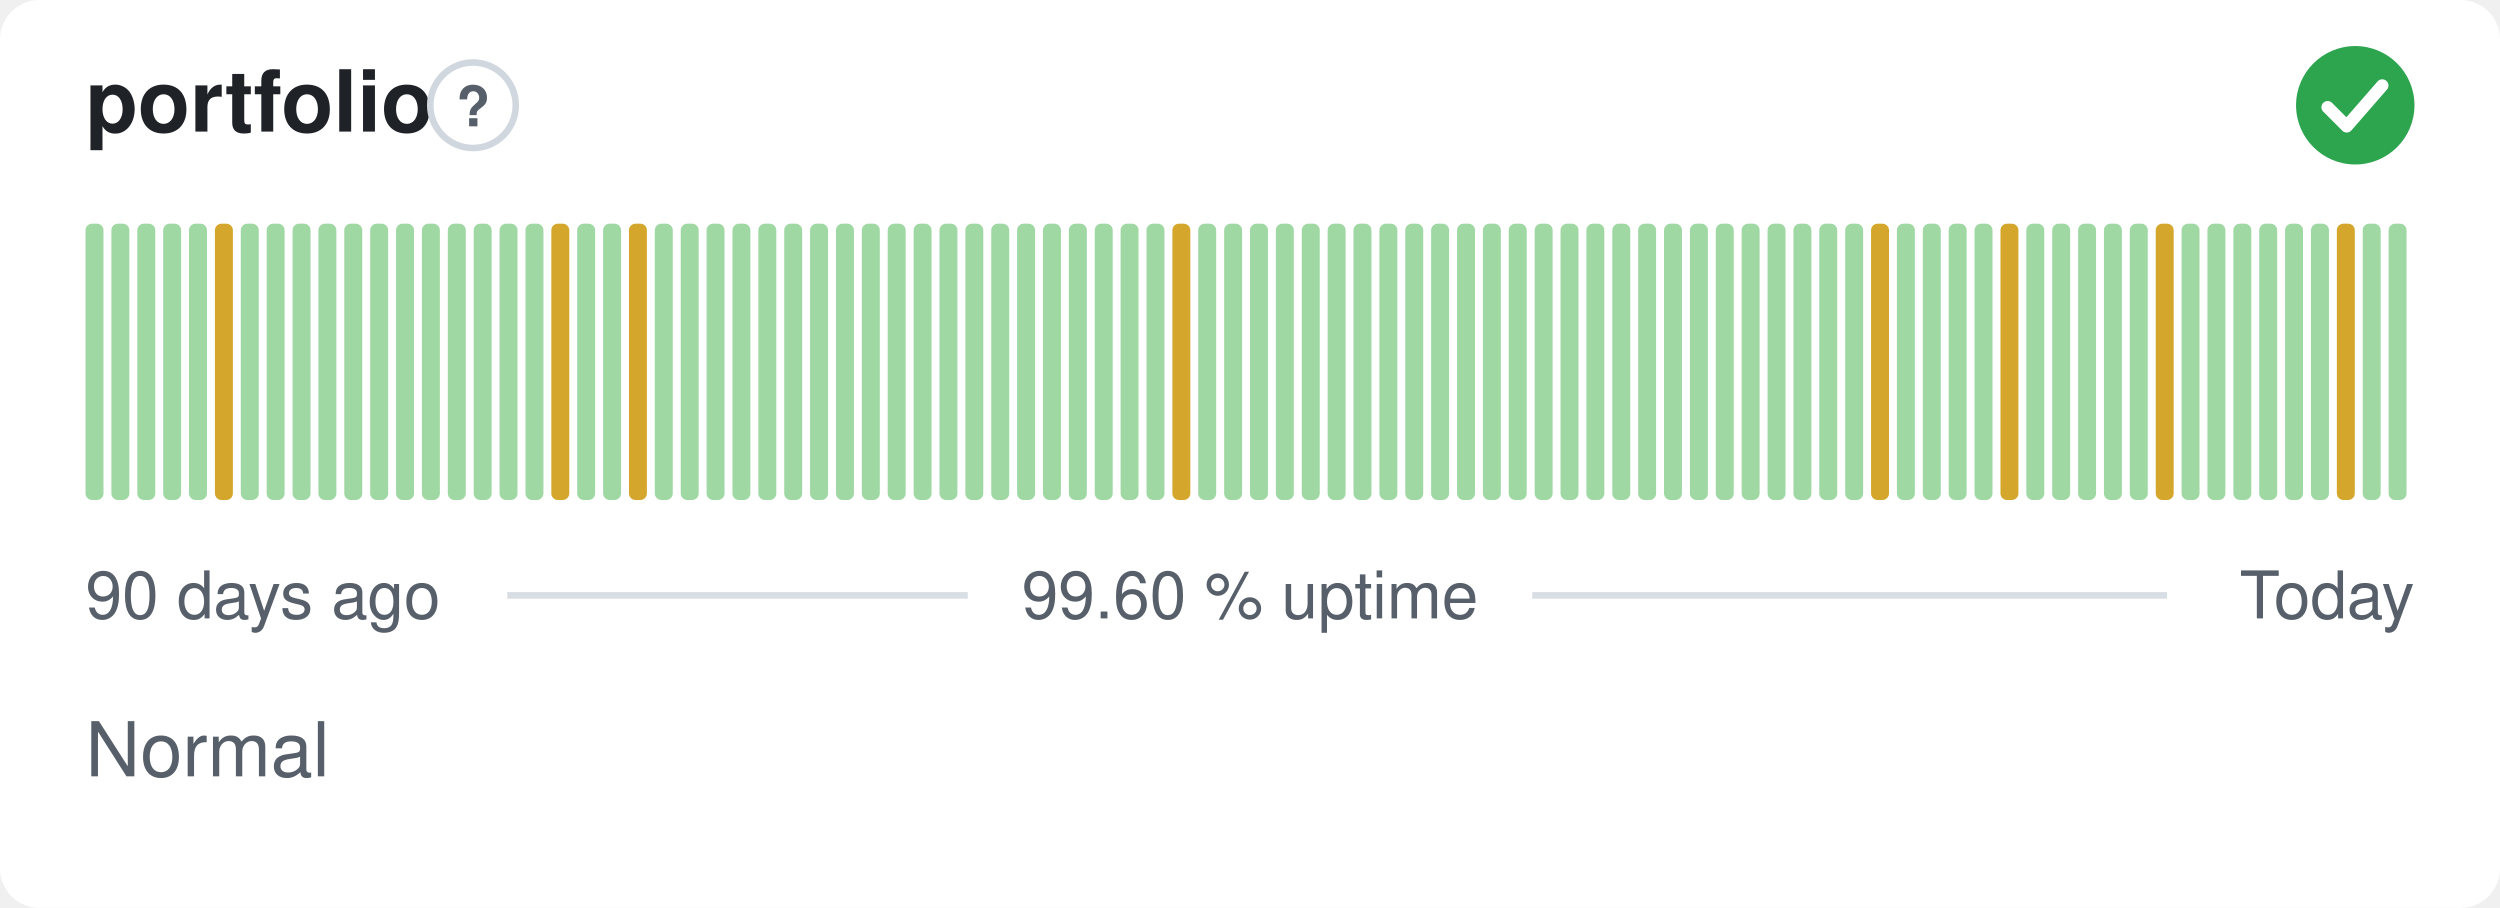
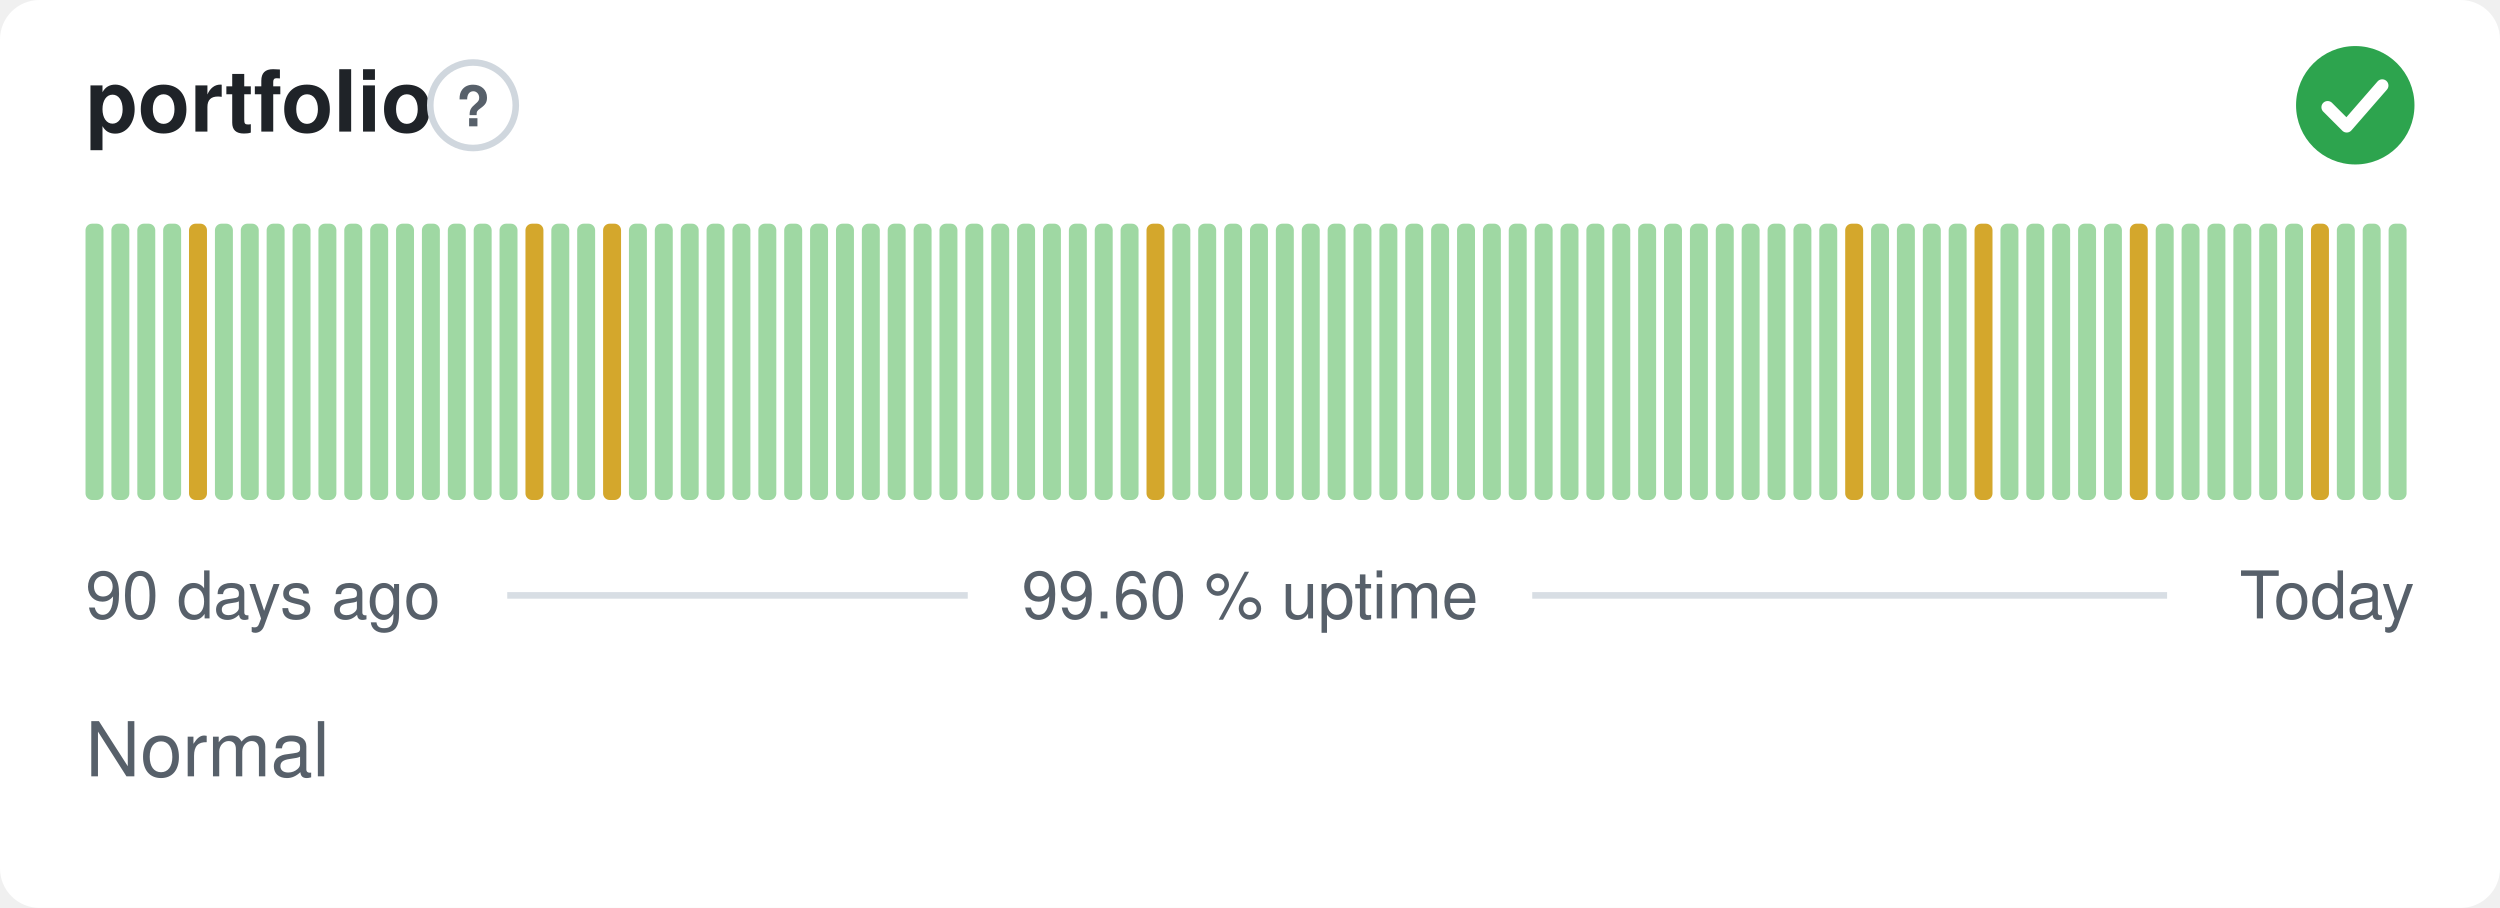
<svg xmlns="http://www.w3.org/2000/svg" width="380" height="138" viewBox="0 0 380 138" role="img" aria-label="portfolio: Normal, 99.60 % uptime over the last 90 days" font-family="-apple-system,BlinkMacSystemFont,'Segoe UI',Helvetica,Arial,sans-serif">
  <style>
    @media (prefers-color-scheme: dark) {
      .bg { fill: #0d1117 }
      .title { fill: #e6edf3 }
      .muted { fill: #8b949e }
      .hint { stroke: #30363d }
      .rule { stroke: #30363d }
      .nodata { fill: #21262d }
    }
  </style>
  <rect class="bg" width="380" height="138" rx="6" fill="#ffffff" />
  <text class="title" x="13" y="20" font-size="13" font-weight="600" fill="#1f2328">portfolio</text>
  <circle class="hint" cx="71.9" cy="16" r="6.5" fill="none" stroke="#d0d7de" stroke-width="1" />
  <text class="muted" x="71.9" y="19.2" text-anchor="middle" font-size="8.5" font-weight="700" fill="#57606a">?</text>
  <circle cx="358" cy="16" r="9" fill="#2da44e" />
  <path d="M353.80 16.30l2.90 2.90 5.40 -6.20" fill="none" stroke="#fff" stroke-width="1.89" stroke-linecap="round" stroke-linejoin="round" />
  <rect x="13.00" y="34.00" width="2.73" height="42.00" rx="1" fill="#9fd8a3" />
  <rect x="16.93" y="34.00" width="2.73" height="42.00" rx="1" fill="#9fd8a3" />
  <rect x="20.87" y="34.00" width="2.73" height="42.00" rx="1" fill="#9fd8a3" />
  <rect x="24.80" y="34.00" width="2.73" height="42.00" rx="1" fill="#9fd8a3" />
-   <rect x="28.73" y="34.00" width="2.73" height="42.00" rx="1" fill="#9fd8a3" />
-   <rect x="32.67" y="34.00" width="2.73" height="42.00" rx="1" fill="#d4a72c" />
+   <rect x="28.73" y="34.00" width="2.73" height="42.00" rx="1" fill="#d4a72c" />
+   <rect x="32.67" y="34.00" width="2.73" height="42.00" rx="1" fill="#9fd8a3" />
  <rect x="36.60" y="34.00" width="2.73" height="42.00" rx="1" fill="#9fd8a3" />
  <rect x="40.53" y="34.00" width="2.73" height="42.00" rx="1" fill="#9fd8a3" />
  <rect x="44.47" y="34.00" width="2.73" height="42.00" rx="1" fill="#9fd8a3" />
  <rect x="48.40" y="34.00" width="2.73" height="42.00" rx="1" fill="#9fd8a3" />
  <rect x="52.33" y="34.00" width="2.73" height="42.00" rx="1" fill="#9fd8a3" />
  <rect x="56.27" y="34.00" width="2.73" height="42.00" rx="1" fill="#9fd8a3" />
  <rect x="60.20" y="34.00" width="2.73" height="42.00" rx="1" fill="#9fd8a3" />
  <rect x="64.13" y="34.00" width="2.73" height="42.00" rx="1" fill="#9fd8a3" />
  <rect x="68.07" y="34.00" width="2.73" height="42.00" rx="1" fill="#9fd8a3" />
  <rect x="72.00" y="34.00" width="2.73" height="42.00" rx="1" fill="#9fd8a3" />
  <rect x="75.93" y="34.00" width="2.73" height="42.00" rx="1" fill="#9fd8a3" />
-   <rect x="79.87" y="34.00" width="2.73" height="42.00" rx="1" fill="#9fd8a3" />
-   <rect x="83.80" y="34.00" width="2.73" height="42.00" rx="1" fill="#d4a72c" />
+   <rect x="79.87" y="34.00" width="2.73" height="42.00" rx="1" fill="#d4a72c" />
+   <rect x="83.80" y="34.00" width="2.73" height="42.00" rx="1" fill="#9fd8a3" />
  <rect x="87.73" y="34.00" width="2.73" height="42.00" rx="1" fill="#9fd8a3" />
-   <rect x="91.67" y="34.00" width="2.73" height="42.00" rx="1" fill="#9fd8a3" />
-   <rect x="95.60" y="34.00" width="2.73" height="42.00" rx="1" fill="#d4a72c" />
+   <rect x="91.67" y="34.00" width="2.73" height="42.00" rx="1" fill="#d4a72c" />
+   <rect x="95.60" y="34.00" width="2.73" height="42.00" rx="1" fill="#9fd8a3" />
  <rect x="99.53" y="34.00" width="2.73" height="42.00" rx="1" fill="#9fd8a3" />
  <rect x="103.47" y="34.00" width="2.73" height="42.00" rx="1" fill="#9fd8a3" />
  <rect x="107.40" y="34.00" width="2.73" height="42.00" rx="1" fill="#9fd8a3" />
  <rect x="111.33" y="34.00" width="2.73" height="42.00" rx="1" fill="#9fd8a3" />
  <rect x="115.27" y="34.00" width="2.73" height="42.00" rx="1" fill="#9fd8a3" />
  <rect x="119.20" y="34.00" width="2.73" height="42.00" rx="1" fill="#9fd8a3" />
  <rect x="123.13" y="34.00" width="2.73" height="42.00" rx="1" fill="#9fd8a3" />
  <rect x="127.07" y="34.00" width="2.73" height="42.00" rx="1" fill="#9fd8a3" />
  <rect x="131.00" y="34.00" width="2.73" height="42.00" rx="1" fill="#9fd8a3" />
  <rect x="134.93" y="34.00" width="2.73" height="42.00" rx="1" fill="#9fd8a3" />
  <rect x="138.87" y="34.00" width="2.73" height="42.00" rx="1" fill="#9fd8a3" />
  <rect x="142.80" y="34.00" width="2.73" height="42.00" rx="1" fill="#9fd8a3" />
  <rect x="146.73" y="34.00" width="2.73" height="42.00" rx="1" fill="#9fd8a3" />
  <rect x="150.67" y="34.00" width="2.73" height="42.00" rx="1" fill="#9fd8a3" />
  <rect x="154.60" y="34.00" width="2.73" height="42.00" rx="1" fill="#9fd8a3" />
  <rect x="158.53" y="34.00" width="2.73" height="42.00" rx="1" fill="#9fd8a3" />
  <rect x="162.47" y="34.00" width="2.73" height="42.00" rx="1" fill="#9fd8a3" />
  <rect x="166.40" y="34.00" width="2.73" height="42.00" rx="1" fill="#9fd8a3" />
  <rect x="170.33" y="34.00" width="2.73" height="42.00" rx="1" fill="#9fd8a3" />
-   <rect x="174.27" y="34.00" width="2.73" height="42.00" rx="1" fill="#9fd8a3" />
-   <rect x="178.20" y="34.00" width="2.73" height="42.00" rx="1" fill="#d4a72c" />
+   <rect x="174.27" y="34.00" width="2.73" height="42.00" rx="1" fill="#d4a72c" />
+   <rect x="178.20" y="34.00" width="2.73" height="42.00" rx="1" fill="#9fd8a3" />
  <rect x="182.13" y="34.00" width="2.73" height="42.00" rx="1" fill="#9fd8a3" />
  <rect x="186.07" y="34.00" width="2.73" height="42.00" rx="1" fill="#9fd8a3" />
  <rect x="190.00" y="34.00" width="2.73" height="42.00" rx="1" fill="#9fd8a3" />
  <rect x="193.93" y="34.00" width="2.73" height="42.00" rx="1" fill="#9fd8a3" />
  <rect x="197.87" y="34.00" width="2.73" height="42.00" rx="1" fill="#9fd8a3" />
  <rect x="201.80" y="34.00" width="2.73" height="42.00" rx="1" fill="#9fd8a3" />
  <rect x="205.73" y="34.00" width="2.73" height="42.00" rx="1" fill="#9fd8a3" />
  <rect x="209.67" y="34.00" width="2.73" height="42.00" rx="1" fill="#9fd8a3" />
  <rect x="213.60" y="34.00" width="2.73" height="42.00" rx="1" fill="#9fd8a3" />
  <rect x="217.53" y="34.00" width="2.73" height="42.00" rx="1" fill="#9fd8a3" />
  <rect x="221.47" y="34.00" width="2.73" height="42.00" rx="1" fill="#9fd8a3" />
  <rect x="225.40" y="34.00" width="2.73" height="42.00" rx="1" fill="#9fd8a3" />
  <rect x="229.33" y="34.00" width="2.73" height="42.00" rx="1" fill="#9fd8a3" />
  <rect x="233.27" y="34.00" width="2.73" height="42.00" rx="1" fill="#9fd8a3" />
  <rect x="237.20" y="34.00" width="2.73" height="42.00" rx="1" fill="#9fd8a3" />
  <rect x="241.13" y="34.00" width="2.73" height="42.00" rx="1" fill="#9fd8a3" />
  <rect x="245.07" y="34.00" width="2.73" height="42.00" rx="1" fill="#9fd8a3" />
  <rect x="249.00" y="34.00" width="2.73" height="42.00" rx="1" fill="#9fd8a3" />
  <rect x="252.93" y="34.00" width="2.73" height="42.00" rx="1" fill="#9fd8a3" />
  <rect x="256.87" y="34.00" width="2.73" height="42.00" rx="1" fill="#9fd8a3" />
  <rect x="260.80" y="34.00" width="2.73" height="42.00" rx="1" fill="#9fd8a3" />
  <rect x="264.73" y="34.00" width="2.73" height="42.00" rx="1" fill="#9fd8a3" />
  <rect x="268.67" y="34.00" width="2.73" height="42.00" rx="1" fill="#9fd8a3" />
  <rect x="272.60" y="34.00" width="2.73" height="42.00" rx="1" fill="#9fd8a3" />
  <rect x="276.53" y="34.00" width="2.73" height="42.00" rx="1" fill="#9fd8a3" />
-   <rect x="280.47" y="34.00" width="2.73" height="42.00" rx="1" fill="#9fd8a3" />
-   <rect x="284.40" y="34.00" width="2.73" height="42.00" rx="1" fill="#d4a72c" />
+   <rect x="280.47" y="34.00" width="2.73" height="42.00" rx="1" fill="#d4a72c" />
+   <rect x="284.40" y="34.00" width="2.73" height="42.00" rx="1" fill="#9fd8a3" />
  <rect x="288.33" y="34.00" width="2.73" height="42.00" rx="1" fill="#9fd8a3" />
  <rect x="292.27" y="34.00" width="2.73" height="42.00" rx="1" fill="#9fd8a3" />
  <rect x="296.20" y="34.00" width="2.73" height="42.00" rx="1" fill="#9fd8a3" />
-   <rect x="300.13" y="34.00" width="2.73" height="42.00" rx="1" fill="#9fd8a3" />
-   <rect x="304.07" y="34.00" width="2.73" height="42.00" rx="1" fill="#d4a72c" />
+   <rect x="300.13" y="34.00" width="2.73" height="42.00" rx="1" fill="#d4a72c" />
+   <rect x="304.07" y="34.00" width="2.73" height="42.00" rx="1" fill="#9fd8a3" />
  <rect x="308.00" y="34.00" width="2.73" height="42.00" rx="1" fill="#9fd8a3" />
  <rect x="311.93" y="34.00" width="2.73" height="42.00" rx="1" fill="#9fd8a3" />
  <rect x="315.87" y="34.00" width="2.73" height="42.00" rx="1" fill="#9fd8a3" />
  <rect x="319.80" y="34.00" width="2.73" height="42.00" rx="1" fill="#9fd8a3" />
-   <rect x="323.73" y="34.00" width="2.73" height="42.00" rx="1" fill="#9fd8a3" />
-   <rect x="327.67" y="34.00" width="2.73" height="42.00" rx="1" fill="#d4a72c" />
+   <rect x="323.73" y="34.00" width="2.73" height="42.00" rx="1" fill="#d4a72c" />
+   <rect x="327.67" y="34.00" width="2.73" height="42.00" rx="1" fill="#9fd8a3" />
  <rect x="331.60" y="34.00" width="2.73" height="42.00" rx="1" fill="#9fd8a3" />
  <rect x="335.53" y="34.00" width="2.73" height="42.00" rx="1" fill="#9fd8a3" />
  <rect x="339.47" y="34.00" width="2.73" height="42.00" rx="1" fill="#9fd8a3" />
  <rect x="343.40" y="34.00" width="2.73" height="42.00" rx="1" fill="#9fd8a3" />
  <rect x="347.33" y="34.00" width="2.73" height="42.00" rx="1" fill="#9fd8a3" />
-   <rect x="351.27" y="34.00" width="2.73" height="42.00" rx="1" fill="#9fd8a3" />
-   <rect x="355.20" y="34.00" width="2.73" height="42.00" rx="1" fill="#d4a72c" />
+   <rect x="351.27" y="34.00" width="2.73" height="42.00" rx="1" fill="#d4a72c" />
+   <rect x="355.20" y="34.00" width="2.73" height="42.00" rx="1" fill="#9fd8a3" />
  <rect x="359.13" y="34.00" width="2.73" height="42.00" rx="1" fill="#9fd8a3" />
  <rect x="363.07" y="34.00" width="2.73" height="42.00" rx="1" fill="#9fd8a3" />
  <text class="muted" x="13" y="94" font-size="10" fill="#57606a">90 days ago</text>
  <text class="muted" x="190" y="94" text-anchor="middle" font-size="10" fill="#57606a">99.60 % uptime</text>
  <text class="muted" x="367" y="94" text-anchor="end" font-size="10" fill="#57606a">Today</text>
  <line class="rule" x1="77.1" y1="90.5" x2="147.1" y2="90.5" stroke="#d8dee4" stroke-width="1" />
  <line class="rule" x1="232.9" y1="90.5" x2="329.4" y2="90.5" stroke="#d8dee4" stroke-width="1" />
  <text class="muted" x="13" y="118" font-size="11.5" fill="#57606a">Normal</text>
</svg>
